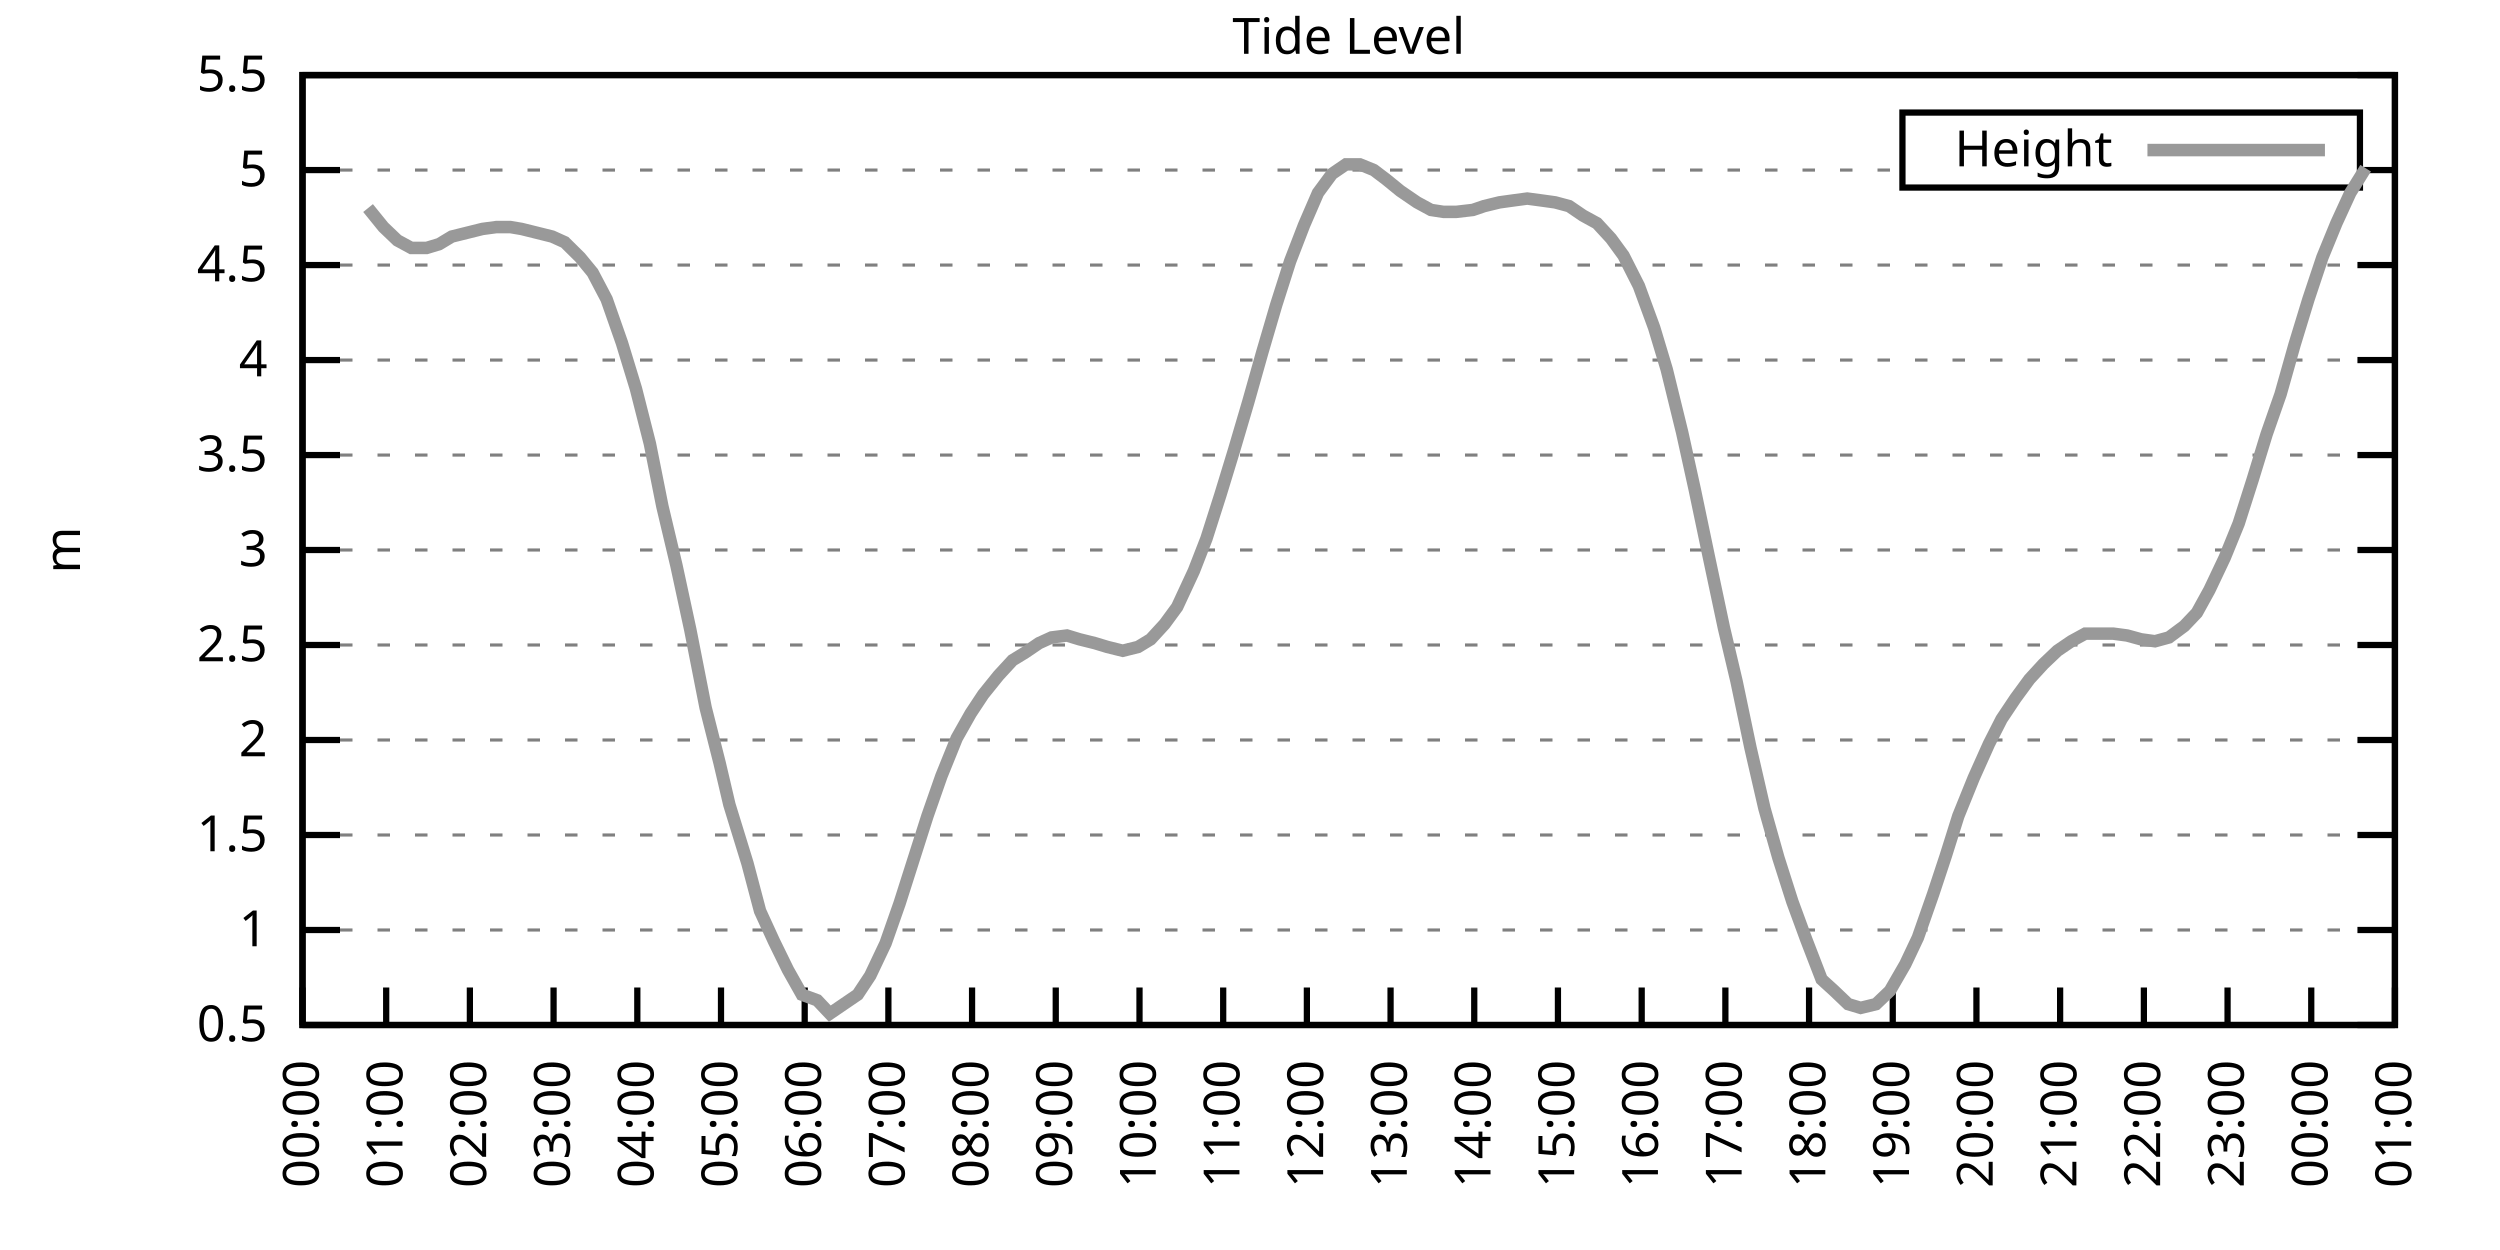
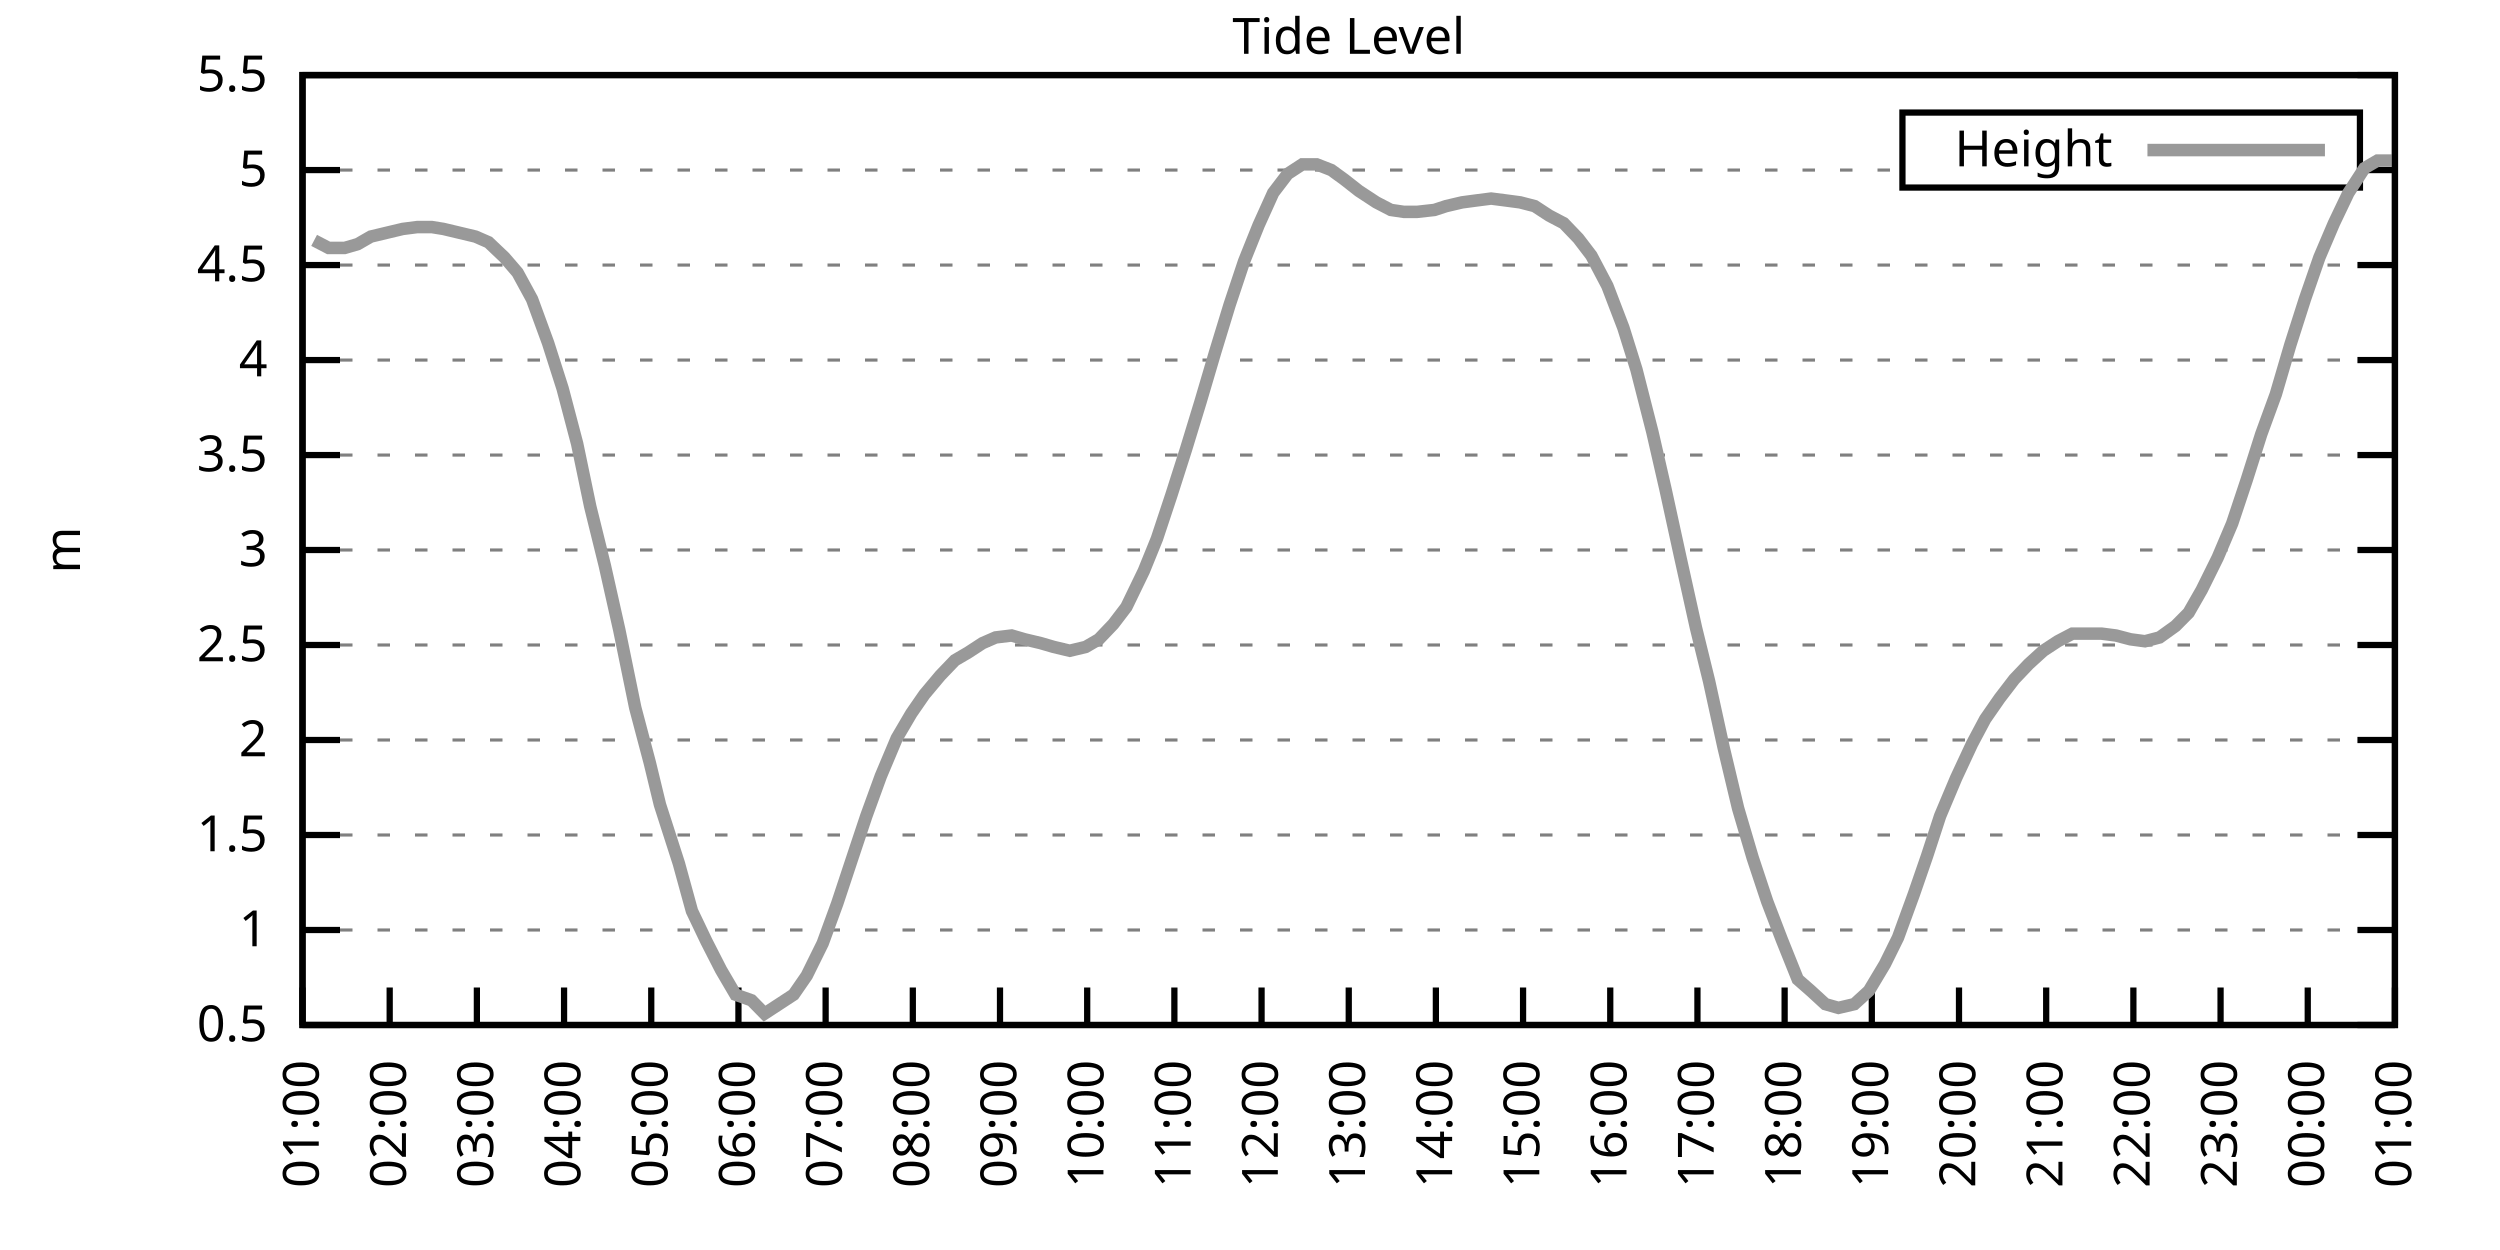
<svg xmlns="http://www.w3.org/2000/svg" xmlns:xlink="http://www.w3.org/1999/xlink" width="400" height="200" viewBox="0 0 400 200">
  <g id="gnuplot_canvas">
    <rect x="0" y="0" width="400" height="200" fill="none" />
    <defs>
      <circle id="gpDot" r="0.5" stroke-width="0.5" stroke="currentColor" />
      <path id="gpPt0" stroke-width="0.333" stroke="currentColor" d="M-1,0 h2 M0,-1 v2" />
      <path id="gpPt1" stroke-width="0.333" stroke="currentColor" d="M-1,-1 L1,1 M1,-1 L-1,1" />
      <path id="gpPt2" stroke-width="0.333" stroke="currentColor" d="M-1,0 L1,0 M0,-1 L0,1 M-1,-1 L1,1 M-1,1 L1,-1" />
      <rect id="gpPt3" stroke-width="0.333" stroke="currentColor" x="-1" y="-1" width="2" height="2" />
      <rect id="gpPt4" stroke-width="0.333" stroke="currentColor" fill="currentColor" x="-1" y="-1" width="2" height="2" />
      <circle id="gpPt5" stroke-width="0.333" stroke="currentColor" cx="0" cy="0" r="1" />
      <use xlink:href="#gpPt5" id="gpPt6" fill="currentColor" stroke="none" />
      <path id="gpPt7" stroke-width="0.333" stroke="currentColor" d="M0,-1.33 L-1.33,0.67 L1.33,0.67 z" />
      <use xlink:href="#gpPt7" id="gpPt8" fill="currentColor" stroke="none" />
      <use xlink:href="#gpPt7" id="gpPt9" stroke="currentColor" transform="rotate(180)" />
      <use xlink:href="#gpPt9" id="gpPt10" fill="currentColor" stroke="none" />
      <use xlink:href="#gpPt3" id="gpPt11" stroke="currentColor" transform="rotate(45)" />
      <use xlink:href="#gpPt11" id="gpPt12" fill="currentColor" stroke="none" />
      <path id="gpPt13" stroke-width="0.333" stroke="currentColor" d="M0,1.330 L1.265,0.411 L0.782,-1.067 L-0.782,-1.076 L-1.265,0.411 z" />
      <use xlink:href="#gpPt13" id="gpPt14" fill="currentColor" stroke="none" />
      <filter id="textbox" filterUnits="objectBoundingBox" x="0" y="0" height="1" width="1">
        <feFlood flood-color="white" flood-opacity="1" result="bgnd" />
        <feComposite in="SourceGraphic" in2="bgnd" operator="atop" />
      </filter>
      <filter id="greybox" filterUnits="objectBoundingBox" x="0" y="0" height="1" width="1">
        <feFlood flood-color="lightgrey" flood-opacity="1" result="grey" />
        <feComposite in="SourceGraphic" in2="grey" operator="atop" />
      </filter>
    </defs>
    <g fill="none" color="white" stroke="currentColor" stroke-width="1.00" stroke-linecap="butt" stroke-linejoin="miter">
</g>
    <g fill="none" color="black" stroke="currentColor" stroke-width="1.00" stroke-linecap="butt" stroke-linejoin="miter">
      <g stroke="none" shape-rendering="crispEdges">
        <polygon fill="rgb(255, 255, 255)" points="48.40,164.00 383.18,164.00 383.18,12.02 48.40,12.02 " />
      </g>
    </g>
    <g fill="none" color="black" stroke="currentColor" stroke-width="1.00" stroke-linecap="butt" stroke-linejoin="miter">
</g>
    <g fill="none" color="black" stroke="black" stroke-width="0.50" stroke-linecap="butt" stroke-linejoin="miter">
</g>
    <g fill="none" color="gray" stroke="currentColor" stroke-width="0.50" stroke-linecap="butt" stroke-linejoin="miter">
      <path stroke="gray" stroke-dasharray="2,4" class="gridline" d="M48.40,164.00 L383.19,164.00  " />
    </g>
    <g fill="none" color="gray" stroke="gray" stroke-width="1.00" stroke-linecap="butt" stroke-linejoin="miter">
</g>
    <g fill="none" color="black" stroke="currentColor" stroke-width="1.00" stroke-linecap="butt" stroke-linejoin="miter">
      <path stroke="black" d="M48.40,164.00 L54.40,164.00 M383.19,164.00 L377.19,164.00  " />
      <g transform="translate(42.80,166.60)" stroke="none" fill="black" font-family="Sans" font-size="8.00" text-anchor="end">
        <text>
          <tspan font-family="Sans"> 0.5</tspan>
        </text>
      </g>
    </g>
    <g fill="none" color="black" stroke="currentColor" stroke-width="1.00" stroke-linecap="butt" stroke-linejoin="miter">
</g>
    <g fill="none" color="black" stroke="black" stroke-width="0.50" stroke-linecap="butt" stroke-linejoin="miter">
</g>
    <g fill="none" color="gray" stroke="currentColor" stroke-width="0.50" stroke-linecap="butt" stroke-linejoin="miter">
      <path stroke="gray" stroke-dasharray="2,4" class="gridline" d="M48.40,148.80 L383.19,148.80  " />
    </g>
    <g fill="none" color="gray" stroke="gray" stroke-width="1.00" stroke-linecap="butt" stroke-linejoin="miter">
</g>
    <g fill="none" color="black" stroke="currentColor" stroke-width="1.00" stroke-linecap="butt" stroke-linejoin="miter">
      <path stroke="black" d="M48.40,148.80 L54.40,148.80 M383.19,148.80 L377.19,148.80  " />
      <g transform="translate(42.80,151.40)" stroke="none" fill="black" font-family="Sans" font-size="8.00" text-anchor="end">
        <text>
          <tspan font-family="Sans"> 1</tspan>
        </text>
      </g>
    </g>
    <g fill="none" color="black" stroke="currentColor" stroke-width="1.00" stroke-linecap="butt" stroke-linejoin="miter">
</g>
    <g fill="none" color="black" stroke="black" stroke-width="0.50" stroke-linecap="butt" stroke-linejoin="miter">
</g>
    <g fill="none" color="gray" stroke="currentColor" stroke-width="0.50" stroke-linecap="butt" stroke-linejoin="miter">
      <path stroke="gray" stroke-dasharray="2,4" class="gridline" d="M48.40,133.60 L383.19,133.60  " />
    </g>
    <g fill="none" color="gray" stroke="gray" stroke-width="1.00" stroke-linecap="butt" stroke-linejoin="miter">
</g>
    <g fill="none" color="black" stroke="currentColor" stroke-width="1.00" stroke-linecap="butt" stroke-linejoin="miter">
      <path stroke="black" d="M48.40,133.60 L54.40,133.60 M383.19,133.60 L377.19,133.60  " />
      <g transform="translate(42.80,136.20)" stroke="none" fill="black" font-family="Sans" font-size="8.00" text-anchor="end">
        <text>
          <tspan font-family="Sans"> 1.5</tspan>
        </text>
      </g>
    </g>
    <g fill="none" color="black" stroke="currentColor" stroke-width="1.00" stroke-linecap="butt" stroke-linejoin="miter">
</g>
    <g fill="none" color="black" stroke="black" stroke-width="0.50" stroke-linecap="butt" stroke-linejoin="miter">
</g>
    <g fill="none" color="gray" stroke="currentColor" stroke-width="0.50" stroke-linecap="butt" stroke-linejoin="miter">
      <path stroke="gray" stroke-dasharray="2,4" class="gridline" d="M48.40,118.40 L383.19,118.40  " />
    </g>
    <g fill="none" color="gray" stroke="gray" stroke-width="1.00" stroke-linecap="butt" stroke-linejoin="miter">
</g>
    <g fill="none" color="black" stroke="currentColor" stroke-width="1.00" stroke-linecap="butt" stroke-linejoin="miter">
      <path stroke="black" d="M48.40,118.40 L54.40,118.40 M383.19,118.40 L377.19,118.40  " />
      <g transform="translate(42.80,121.00)" stroke="none" fill="black" font-family="Sans" font-size="8.00" text-anchor="end">
        <text>
          <tspan font-family="Sans"> 2</tspan>
        </text>
      </g>
    </g>
    <g fill="none" color="black" stroke="currentColor" stroke-width="1.00" stroke-linecap="butt" stroke-linejoin="miter">
</g>
    <g fill="none" color="black" stroke="black" stroke-width="0.50" stroke-linecap="butt" stroke-linejoin="miter">
</g>
    <g fill="none" color="gray" stroke="currentColor" stroke-width="0.50" stroke-linecap="butt" stroke-linejoin="miter">
      <path stroke="gray" stroke-dasharray="2,4" class="gridline" d="M48.40,103.20 L383.19,103.20  " />
    </g>
    <g fill="none" color="gray" stroke="gray" stroke-width="1.00" stroke-linecap="butt" stroke-linejoin="miter">
</g>
    <g fill="none" color="black" stroke="currentColor" stroke-width="1.00" stroke-linecap="butt" stroke-linejoin="miter">
      <path stroke="black" d="M48.40,103.20 L54.40,103.20 M383.19,103.20 L377.19,103.20  " />
      <g transform="translate(42.80,105.80)" stroke="none" fill="black" font-family="Sans" font-size="8.00" text-anchor="end">
        <text>
          <tspan font-family="Sans"> 2.5</tspan>
        </text>
      </g>
    </g>
    <g fill="none" color="black" stroke="currentColor" stroke-width="1.00" stroke-linecap="butt" stroke-linejoin="miter">
</g>
    <g fill="none" color="black" stroke="black" stroke-width="0.50" stroke-linecap="butt" stroke-linejoin="miter">
</g>
    <g fill="none" color="gray" stroke="currentColor" stroke-width="0.50" stroke-linecap="butt" stroke-linejoin="miter">
      <path stroke="gray" stroke-dasharray="2,4" class="gridline" d="M48.40,88.00 L383.19,88.00  " />
    </g>
    <g fill="none" color="gray" stroke="gray" stroke-width="1.00" stroke-linecap="butt" stroke-linejoin="miter">
</g>
    <g fill="none" color="black" stroke="currentColor" stroke-width="1.00" stroke-linecap="butt" stroke-linejoin="miter">
      <path stroke="black" d="M48.40,88.00 L54.40,88.00 M383.19,88.00 L377.19,88.00  " />
      <g transform="translate(42.80,90.60)" stroke="none" fill="black" font-family="Sans" font-size="8.00" text-anchor="end">
        <text>
          <tspan font-family="Sans"> 3</tspan>
        </text>
      </g>
    </g>
    <g fill="none" color="black" stroke="currentColor" stroke-width="1.00" stroke-linecap="butt" stroke-linejoin="miter">
</g>
    <g fill="none" color="black" stroke="black" stroke-width="0.50" stroke-linecap="butt" stroke-linejoin="miter">
</g>
    <g fill="none" color="gray" stroke="currentColor" stroke-width="0.50" stroke-linecap="butt" stroke-linejoin="miter">
      <path stroke="gray" stroke-dasharray="2,4" class="gridline" d="M48.40,72.81 L383.19,72.81  " />
    </g>
    <g fill="none" color="gray" stroke="gray" stroke-width="1.00" stroke-linecap="butt" stroke-linejoin="miter">
</g>
    <g fill="none" color="black" stroke="currentColor" stroke-width="1.00" stroke-linecap="butt" stroke-linejoin="miter">
      <path stroke="black" d="M48.40,72.81 L54.40,72.81 M383.19,72.81 L377.19,72.81  " />
      <g transform="translate(42.80,75.41)" stroke="none" fill="black" font-family="Sans" font-size="8.00" text-anchor="end">
        <text>
          <tspan font-family="Sans"> 3.5</tspan>
        </text>
      </g>
    </g>
    <g fill="none" color="black" stroke="currentColor" stroke-width="1.00" stroke-linecap="butt" stroke-linejoin="miter">
</g>
    <g fill="none" color="black" stroke="black" stroke-width="0.50" stroke-linecap="butt" stroke-linejoin="miter">
</g>
    <g fill="none" color="gray" stroke="currentColor" stroke-width="0.50" stroke-linecap="butt" stroke-linejoin="miter">
      <path stroke="gray" stroke-dasharray="2,4" class="gridline" d="M48.40,57.61 L383.19,57.61  " />
    </g>
    <g fill="none" color="gray" stroke="gray" stroke-width="1.00" stroke-linecap="butt" stroke-linejoin="miter">
</g>
    <g fill="none" color="black" stroke="currentColor" stroke-width="1.00" stroke-linecap="butt" stroke-linejoin="miter">
      <path stroke="black" d="M48.40,57.61 L54.40,57.61 M383.19,57.61 L377.19,57.61  " />
      <g transform="translate(42.80,60.21)" stroke="none" fill="black" font-family="Sans" font-size="8.00" text-anchor="end">
        <text>
          <tspan font-family="Sans"> 4</tspan>
        </text>
      </g>
    </g>
    <g fill="none" color="black" stroke="currentColor" stroke-width="1.00" stroke-linecap="butt" stroke-linejoin="miter">
</g>
    <g fill="none" color="black" stroke="black" stroke-width="0.50" stroke-linecap="butt" stroke-linejoin="miter">
</g>
    <g fill="none" color="gray" stroke="currentColor" stroke-width="0.50" stroke-linecap="butt" stroke-linejoin="miter">
      <path stroke="gray" stroke-dasharray="2,4" class="gridline" d="M48.40,42.41 L383.19,42.41  " />
    </g>
    <g fill="none" color="gray" stroke="gray" stroke-width="1.00" stroke-linecap="butt" stroke-linejoin="miter">
</g>
    <g fill="none" color="black" stroke="currentColor" stroke-width="1.00" stroke-linecap="butt" stroke-linejoin="miter">
      <path stroke="black" d="M48.40,42.41 L54.40,42.41 M383.19,42.41 L377.19,42.41  " />
      <g transform="translate(42.80,45.01)" stroke="none" fill="black" font-family="Sans" font-size="8.00" text-anchor="end">
        <text>
          <tspan font-family="Sans"> 4.5</tspan>
        </text>
      </g>
    </g>
    <g fill="none" color="black" stroke="currentColor" stroke-width="1.00" stroke-linecap="butt" stroke-linejoin="miter">
</g>
    <g fill="none" color="black" stroke="black" stroke-width="0.50" stroke-linecap="butt" stroke-linejoin="miter">
</g>
    <g fill="none" color="gray" stroke="currentColor" stroke-width="0.50" stroke-linecap="butt" stroke-linejoin="miter">
      <path stroke="gray" stroke-dasharray="2,4" class="gridline" d="M48.40,27.21 L304.39,27.21 M377.59,27.21 L383.19,27.21  " />
    </g>
    <g fill="none" color="gray" stroke="gray" stroke-width="1.00" stroke-linecap="butt" stroke-linejoin="miter">
</g>
    <g fill="none" color="black" stroke="currentColor" stroke-width="1.00" stroke-linecap="butt" stroke-linejoin="miter">
      <path stroke="black" d="M48.40,27.21 L54.40,27.21 M383.19,27.21 L377.19,27.21  " />
      <g transform="translate(42.80,29.81)" stroke="none" fill="black" font-family="Sans" font-size="8.00" text-anchor="end">
        <text>
          <tspan font-family="Sans"> 5</tspan>
        </text>
      </g>
    </g>
    <g fill="none" color="black" stroke="currentColor" stroke-width="1.00" stroke-linecap="butt" stroke-linejoin="miter">
</g>
    <g fill="none" color="black" stroke="black" stroke-width="0.50" stroke-linecap="butt" stroke-linejoin="miter">
</g>
    <g fill="none" color="gray" stroke="currentColor" stroke-width="0.50" stroke-linecap="butt" stroke-linejoin="miter">
      <path stroke="gray" stroke-dasharray="2,4" class="gridline" d="M48.40,12.01 L383.19,12.01  " />
    </g>
    <g fill="none" color="gray" stroke="gray" stroke-width="1.00" stroke-linecap="butt" stroke-linejoin="miter">
</g>
    <g fill="none" color="black" stroke="currentColor" stroke-width="1.00" stroke-linecap="butt" stroke-linejoin="miter">
      <path stroke="black" d="M48.40,12.01 L54.40,12.01 M383.19,12.01 L377.19,12.01  " />
      <g transform="translate(42.80,14.61)" stroke="none" fill="black" font-family="Sans" font-size="8.00" text-anchor="end">
        <text>
          <tspan font-family="Sans"> 5.5</tspan>
        </text>
      </g>
    </g>
    <g fill="none" color="black" stroke="currentColor" stroke-width="1.00" stroke-linecap="butt" stroke-linejoin="miter">
      <path stroke="black" d="M48.40,164.00 L48.40,158.00  " />
      <g transform="translate(51.00,169.60) rotate(270.00)" stroke="none" fill="black" font-family="Sans" font-size="8.00" text-anchor="end">
        <text>
-           <tspan font-family="Sans">00:00</tspan>
-         </text>
-       </g>
-     </g>
-     <g fill="none" color="black" stroke="currentColor" stroke-width="1.00" stroke-linecap="butt" stroke-linejoin="miter">
-       <path stroke="black" d="M61.79,164.00 L61.79,158.00  " />
-       <g transform="translate(64.39,169.60) rotate(270.00)" stroke="none" fill="black" font-family="Sans" font-size="8.00" text-anchor="end">
-         <text>
          <tspan font-family="Sans">01:00</tspan>
        </text>
      </g>
    </g>
    <g fill="none" color="black" stroke="currentColor" stroke-width="1.00" stroke-linecap="butt" stroke-linejoin="miter">
-       <path stroke="black" d="M75.18,164.00 L75.18,158.00  " />
-       <g transform="translate(77.78,169.60) rotate(270.00)" stroke="none" fill="black" font-family="Sans" font-size="8.00" text-anchor="end">
+       <path stroke="black" d="M62.35,164.00 L62.35,158.00  " />
+       <g transform="translate(64.95,169.60) rotate(270.00)" stroke="none" fill="black" font-family="Sans" font-size="8.00" text-anchor="end">
        <text>
          <tspan font-family="Sans">02:00</tspan>
        </text>
      </g>
    </g>
    <g fill="none" color="black" stroke="currentColor" stroke-width="1.00" stroke-linecap="butt" stroke-linejoin="miter">
-       <path stroke="black" d="M88.57,164.00 L88.57,158.00  " />
-       <g transform="translate(91.17,169.60) rotate(270.00)" stroke="none" fill="black" font-family="Sans" font-size="8.00" text-anchor="end">
+       <path stroke="black" d="M76.30,164.00 L76.30,158.00  " />
+       <g transform="translate(78.90,169.60) rotate(270.00)" stroke="none" fill="black" font-family="Sans" font-size="8.00" text-anchor="end">
        <text>
          <tspan font-family="Sans">03:00</tspan>
        </text>
      </g>
    </g>
    <g fill="none" color="black" stroke="currentColor" stroke-width="1.00" stroke-linecap="butt" stroke-linejoin="miter">
-       <path stroke="black" d="M101.97,164.00 L101.97,158.00  " />
-       <g transform="translate(104.57,169.60) rotate(270.00)" stroke="none" fill="black" font-family="Sans" font-size="8.00" text-anchor="end">
+       <path stroke="black" d="M90.25,164.00 L90.25,158.00  " />
+       <g transform="translate(92.85,169.60) rotate(270.00)" stroke="none" fill="black" font-family="Sans" font-size="8.00" text-anchor="end">
        <text>
          <tspan font-family="Sans">04:00</tspan>
        </text>
      </g>
    </g>
    <g fill="none" color="black" stroke="currentColor" stroke-width="1.00" stroke-linecap="butt" stroke-linejoin="miter">
-       <path stroke="black" d="M115.36,164.00 L115.36,158.00  " />
-       <g transform="translate(117.96,169.60) rotate(270.00)" stroke="none" fill="black" font-family="Sans" font-size="8.00" text-anchor="end">
+       <path stroke="black" d="M104.20,164.00 L104.20,158.00  " />
+       <g transform="translate(106.80,169.60) rotate(270.00)" stroke="none" fill="black" font-family="Sans" font-size="8.00" text-anchor="end">
        <text>
          <tspan font-family="Sans">05:00</tspan>
        </text>
      </g>
    </g>
    <g fill="none" color="black" stroke="currentColor" stroke-width="1.00" stroke-linecap="butt" stroke-linejoin="miter">
-       <path stroke="black" d="M128.75,164.00 L128.75,158.00  " />
-       <g transform="translate(131.35,169.60) rotate(270.00)" stroke="none" fill="black" font-family="Sans" font-size="8.00" text-anchor="end">
+       <path stroke="black" d="M118.15,164.00 L118.15,158.00  " />
+       <g transform="translate(120.75,169.60) rotate(270.00)" stroke="none" fill="black" font-family="Sans" font-size="8.00" text-anchor="end">
        <text>
          <tspan font-family="Sans">06:00</tspan>
        </text>
      </g>
    </g>
    <g fill="none" color="black" stroke="currentColor" stroke-width="1.00" stroke-linecap="butt" stroke-linejoin="miter">
-       <path stroke="black" d="M142.14,164.00 L142.14,158.00  " />
-       <g transform="translate(144.74,169.60) rotate(270.00)" stroke="none" fill="black" font-family="Sans" font-size="8.00" text-anchor="end">
+       <path stroke="black" d="M132.10,164.00 L132.10,158.00  " />
+       <g transform="translate(134.70,169.60) rotate(270.00)" stroke="none" fill="black" font-family="Sans" font-size="8.00" text-anchor="end">
        <text>
          <tspan font-family="Sans">07:00</tspan>
        </text>
      </g>
    </g>
    <g fill="none" color="black" stroke="currentColor" stroke-width="1.00" stroke-linecap="butt" stroke-linejoin="miter">
-       <path stroke="black" d="M155.53,164.00 L155.53,158.00  " />
-       <g transform="translate(158.13,169.60) rotate(270.00)" stroke="none" fill="black" font-family="Sans" font-size="8.00" text-anchor="end">
+       <path stroke="black" d="M146.05,164.00 L146.05,158.00  " />
+       <g transform="translate(148.65,169.60) rotate(270.00)" stroke="none" fill="black" font-family="Sans" font-size="8.00" text-anchor="end">
        <text>
          <tspan font-family="Sans">08:00</tspan>
        </text>
      </g>
    </g>
    <g fill="none" color="black" stroke="currentColor" stroke-width="1.00" stroke-linecap="butt" stroke-linejoin="miter">
-       <path stroke="black" d="M168.92,164.00 L168.92,158.00  " />
-       <g transform="translate(171.52,169.60) rotate(270.00)" stroke="none" fill="black" font-family="Sans" font-size="8.00" text-anchor="end">
+       <path stroke="black" d="M160.00,164.00 L160.00,158.00  " />
+       <g transform="translate(162.60,169.60) rotate(270.00)" stroke="none" fill="black" font-family="Sans" font-size="8.00" text-anchor="end">
        <text>
          <tspan font-family="Sans">09:00</tspan>
        </text>
      </g>
    </g>
    <g fill="none" color="black" stroke="currentColor" stroke-width="1.00" stroke-linecap="butt" stroke-linejoin="miter">
-       <path stroke="black" d="M182.32,164.00 L182.32,158.00  " />
-       <g transform="translate(184.92,169.60) rotate(270.00)" stroke="none" fill="black" font-family="Sans" font-size="8.00" text-anchor="end">
+       <path stroke="black" d="M173.95,164.00 L173.95,158.00  " />
+       <g transform="translate(176.55,169.60) rotate(270.00)" stroke="none" fill="black" font-family="Sans" font-size="8.00" text-anchor="end">
        <text>
          <tspan font-family="Sans">10:00</tspan>
        </text>
      </g>
    </g>
    <g fill="none" color="black" stroke="currentColor" stroke-width="1.00" stroke-linecap="butt" stroke-linejoin="miter">
-       <path stroke="black" d="M195.71,164.00 L195.71,158.00  " />
-       <g transform="translate(198.31,169.60) rotate(270.00)" stroke="none" fill="black" font-family="Sans" font-size="8.00" text-anchor="end">
+       <path stroke="black" d="M187.90,164.00 L187.90,158.00  " />
+       <g transform="translate(190.50,169.60) rotate(270.00)" stroke="none" fill="black" font-family="Sans" font-size="8.00" text-anchor="end">
        <text>
          <tspan font-family="Sans">11:00</tspan>
        </text>
      </g>
    </g>
    <g fill="none" color="black" stroke="currentColor" stroke-width="1.00" stroke-linecap="butt" stroke-linejoin="miter">
-       <path stroke="black" d="M209.10,164.00 L209.10,158.00  " />
-       <g transform="translate(211.70,169.60) rotate(270.00)" stroke="none" fill="black" font-family="Sans" font-size="8.00" text-anchor="end">
+       <path stroke="black" d="M201.85,164.00 L201.85,158.00  " />
+       <g transform="translate(204.45,169.60) rotate(270.00)" stroke="none" fill="black" font-family="Sans" font-size="8.00" text-anchor="end">
        <text>
          <tspan font-family="Sans">12:00</tspan>
        </text>
      </g>
    </g>
    <g fill="none" color="black" stroke="currentColor" stroke-width="1.00" stroke-linecap="butt" stroke-linejoin="miter">
-       <path stroke="black" d="M222.49,164.00 L222.49,158.00  " />
-       <g transform="translate(225.09,169.60) rotate(270.00)" stroke="none" fill="black" font-family="Sans" font-size="8.00" text-anchor="end">
+       <path stroke="black" d="M215.80,164.00 L215.80,158.00  " />
+       <g transform="translate(218.40,169.60) rotate(270.00)" stroke="none" fill="black" font-family="Sans" font-size="8.00" text-anchor="end">
        <text>
          <tspan font-family="Sans">13:00</tspan>
        </text>
      </g>
    </g>
    <g fill="none" color="black" stroke="currentColor" stroke-width="1.00" stroke-linecap="butt" stroke-linejoin="miter">
-       <path stroke="black" d="M235.88,164.00 L235.88,158.00  " />
-       <g transform="translate(238.48,169.60) rotate(270.00)" stroke="none" fill="black" font-family="Sans" font-size="8.00" text-anchor="end">
+       <path stroke="black" d="M229.74,164.00 L229.74,158.00  " />
+       <g transform="translate(232.34,169.60) rotate(270.00)" stroke="none" fill="black" font-family="Sans" font-size="8.00" text-anchor="end">
        <text>
          <tspan font-family="Sans">14:00</tspan>
        </text>
      </g>
    </g>
    <g fill="none" color="black" stroke="currentColor" stroke-width="1.00" stroke-linecap="butt" stroke-linejoin="miter">
-       <path stroke="black" d="M249.27,164.00 L249.27,158.00  " />
-       <g transform="translate(251.87,169.60) rotate(270.00)" stroke="none" fill="black" font-family="Sans" font-size="8.00" text-anchor="end">
+       <path stroke="black" d="M243.69,164.00 L243.69,158.00  " />
+       <g transform="translate(246.29,169.60) rotate(270.00)" stroke="none" fill="black" font-family="Sans" font-size="8.00" text-anchor="end">
        <text>
          <tspan font-family="Sans">15:00</tspan>
        </text>
      </g>
    </g>
    <g fill="none" color="black" stroke="currentColor" stroke-width="1.00" stroke-linecap="butt" stroke-linejoin="miter">
-       <path stroke="black" d="M262.67,164.00 L262.67,158.00  " />
-       <g transform="translate(265.27,169.60) rotate(270.00)" stroke="none" fill="black" font-family="Sans" font-size="8.00" text-anchor="end">
+       <path stroke="black" d="M257.64,164.00 L257.64,158.00  " />
+       <g transform="translate(260.24,169.60) rotate(270.00)" stroke="none" fill="black" font-family="Sans" font-size="8.00" text-anchor="end">
        <text>
          <tspan font-family="Sans">16:00</tspan>
        </text>
      </g>
    </g>
    <g fill="none" color="black" stroke="currentColor" stroke-width="1.00" stroke-linecap="butt" stroke-linejoin="miter">
-       <path stroke="black" d="M276.06,164.00 L276.06,158.00  " />
-       <g transform="translate(278.66,169.60) rotate(270.00)" stroke="none" fill="black" font-family="Sans" font-size="8.00" text-anchor="end">
+       <path stroke="black" d="M271.59,164.00 L271.59,158.00  " />
+       <g transform="translate(274.19,169.60) rotate(270.00)" stroke="none" fill="black" font-family="Sans" font-size="8.00" text-anchor="end">
        <text>
          <tspan font-family="Sans">17:00</tspan>
        </text>
      </g>
    </g>
    <g fill="none" color="black" stroke="currentColor" stroke-width="1.00" stroke-linecap="butt" stroke-linejoin="miter">
-       <path stroke="black" d="M289.45,164.00 L289.45,158.00  " />
-       <g transform="translate(292.05,169.60) rotate(270.00)" stroke="none" fill="black" font-family="Sans" font-size="8.00" text-anchor="end">
+       <path stroke="black" d="M285.54,164.00 L285.54,158.00  " />
+       <g transform="translate(288.14,169.60) rotate(270.00)" stroke="none" fill="black" font-family="Sans" font-size="8.00" text-anchor="end">
        <text>
          <tspan font-family="Sans">18:00</tspan>
        </text>
      </g>
    </g>
    <g fill="none" color="black" stroke="currentColor" stroke-width="1.00" stroke-linecap="butt" stroke-linejoin="miter">
-       <path stroke="black" d="M302.84,164.00 L302.84,158.00  " />
-       <g transform="translate(305.44,169.60) rotate(270.00)" stroke="none" fill="black" font-family="Sans" font-size="8.00" text-anchor="end">
+       <path stroke="black" d="M299.49,164.00 L299.49,158.00  " />
+       <g transform="translate(302.09,169.60) rotate(270.00)" stroke="none" fill="black" font-family="Sans" font-size="8.00" text-anchor="end">
        <text>
          <tspan font-family="Sans">19:00</tspan>
        </text>
      </g>
    </g>
    <g fill="none" color="black" stroke="currentColor" stroke-width="1.00" stroke-linecap="butt" stroke-linejoin="miter">
-       <path stroke="black" d="M316.23,164.00 L316.23,158.00  " />
-       <g transform="translate(318.83,169.60) rotate(270.00)" stroke="none" fill="black" font-family="Sans" font-size="8.00" text-anchor="end">
+       <path stroke="black" d="M313.44,164.00 L313.44,158.00  " />
+       <g transform="translate(316.04,169.60) rotate(270.00)" stroke="none" fill="black" font-family="Sans" font-size="8.00" text-anchor="end">
        <text>
          <tspan font-family="Sans">20:00</tspan>
        </text>
      </g>
    </g>
    <g fill="none" color="black" stroke="currentColor" stroke-width="1.00" stroke-linecap="butt" stroke-linejoin="miter">
-       <path stroke="black" d="M329.62,164.00 L329.62,158.00  " />
-       <g transform="translate(332.22,169.60) rotate(270.00)" stroke="none" fill="black" font-family="Sans" font-size="8.00" text-anchor="end">
+       <path stroke="black" d="M327.39,164.00 L327.39,158.00  " />
+       <g transform="translate(329.99,169.60) rotate(270.00)" stroke="none" fill="black" font-family="Sans" font-size="8.00" text-anchor="end">
        <text>
          <tspan font-family="Sans">21:00</tspan>
        </text>
      </g>
    </g>
    <g fill="none" color="black" stroke="currentColor" stroke-width="1.00" stroke-linecap="butt" stroke-linejoin="miter">
-       <path stroke="black" d="M343.02,164.00 L343.02,158.00  " />
-       <g transform="translate(345.62,169.60) rotate(270.00)" stroke="none" fill="black" font-family="Sans" font-size="8.00" text-anchor="end">
+       <path stroke="black" d="M341.34,164.00 L341.34,158.00  " />
+       <g transform="translate(343.94,169.60) rotate(270.00)" stroke="none" fill="black" font-family="Sans" font-size="8.00" text-anchor="end">
        <text>
          <tspan font-family="Sans">22:00</tspan>
        </text>
      </g>
    </g>
    <g fill="none" color="black" stroke="currentColor" stroke-width="1.00" stroke-linecap="butt" stroke-linejoin="miter">
-       <path stroke="black" d="M356.41,164.00 L356.41,158.00  " />
-       <g transform="translate(359.01,169.60) rotate(270.00)" stroke="none" fill="black" font-family="Sans" font-size="8.00" text-anchor="end">
+       <path stroke="black" d="M355.29,164.00 L355.29,158.00  " />
+       <g transform="translate(357.89,169.60) rotate(270.00)" stroke="none" fill="black" font-family="Sans" font-size="8.00" text-anchor="end">
        <text>
          <tspan font-family="Sans">23:00</tspan>
        </text>
      </g>
    </g>
    <g fill="none" color="black" stroke="currentColor" stroke-width="1.00" stroke-linecap="butt" stroke-linejoin="miter">
-       <path stroke="black" d="M369.80,164.00 L369.80,158.00  " />
-       <g transform="translate(372.40,169.60) rotate(270.00)" stroke="none" fill="black" font-family="Sans" font-size="8.00" text-anchor="end">
+       <path stroke="black" d="M369.24,164.00 L369.24,158.00  " />
+       <g transform="translate(371.84,169.60) rotate(270.00)" stroke="none" fill="black" font-family="Sans" font-size="8.00" text-anchor="end">
        <text>
          <tspan font-family="Sans">00:00</tspan>
        </text>
      </g>
    </g>
    <g fill="none" color="black" stroke="currentColor" stroke-width="1.00" stroke-linecap="butt" stroke-linejoin="miter">
      <path stroke="black" d="M383.19,164.00 L383.19,158.00  " />
      <g transform="translate(385.79,169.60) rotate(270.00)" stroke="none" fill="black" font-family="Sans" font-size="8.00" text-anchor="end">
        <text>
          <tspan font-family="Sans">01:00</tspan>
        </text>
      </g>
    </g>
    <g fill="none" color="black" stroke="currentColor" stroke-width="1.00" stroke-linecap="butt" stroke-linejoin="miter">
</g>
    <g fill="none" color="black" stroke="currentColor" stroke-width="1.00" stroke-linecap="butt" stroke-linejoin="miter">
      <path stroke="black" d="M48.40,12.01 L48.40,164.00 L383.19,164.00 L383.19,12.01 L48.40,12.01 Z  " />
    </g>
    <g fill="none" color="black" stroke="currentColor" stroke-width="1.00" stroke-linecap="butt" stroke-linejoin="miter">
</g>
    <g fill="none" color="black" stroke="currentColor" stroke-width="1.00" stroke-linecap="butt" stroke-linejoin="miter">
      <path stroke="black" d="M304.39,30.01 L304.39,18.01 L377.59,18.01 L377.59,30.01 L304.39,30.01 Z  " />
    </g>
    <g id="Tide_level_plot_1">
      <g fill="none" color="white" stroke="black" stroke-width="2.00" stroke-linecap="butt" stroke-linejoin="miter">
</g>
      <g fill="none" color="black" stroke="currentColor" stroke-width="2.00" stroke-linecap="butt" stroke-linejoin="miter">
        <g transform="translate(337.99,26.61)" stroke="none" fill="black" font-family="Sans" font-size="8.00" text-anchor="end">
          <text>
            <tspan font-family="Sans">Height</tspan>
          </text>
        </g>
      </g>
      <g fill="none" color="black" stroke="currentColor" stroke-width="2.00" stroke-linecap="butt" stroke-linejoin="miter">
-         <path stroke="rgb(153, 153, 153)" d="M343.59,24.01 L371.99,24.01 M58.89,33.29 L61.35,36.33 L63.58,38.46 L65.81,39.67 L68.26,39.67 L70.27,39.06   L72.28,37.85 L74.74,37.24 L77.19,36.63 L79.42,36.33 L81.66,36.33 L83.44,36.63 L85.90,37.24 L88.35,37.85   L90.36,38.76 L92.82,41.19 L94.82,43.62 L97.06,47.88 L99.51,54.87 L101.74,62.17 L103.98,70.98 L105.98,81.01   L108.22,90.44 L110.45,100.77 L112.90,113.24 L115.13,122.05 L116.70,128.74 L119.60,138.16 L121.61,145.76 L123.84,150.62   L126.07,155.18 L128.30,159.14 L130.76,160.05 L132.77,162.18 L135.00,160.66 L137.23,159.14 L139.24,156.10 L141.69,150.93   L143.93,144.55 L146.16,137.55 L148.39,130.56 L150.62,124.18 L153.08,118.10 L155.31,114.15 L157.32,111.11 L159.77,108.07   L162.01,105.64 L164.01,104.42 L166.25,102.90 L168.25,101.99 L170.71,101.68 L172.72,102.29 L175.17,102.90 L177.18,103.51   L179.64,104.12 L182.09,103.51 L184.10,102.29 L186.33,99.86 L188.34,97.12 L191.02,91.35 L193.03,86.18 L195.26,79.19   L197.49,71.89 L199.73,64.29 L201.96,56.39 L204.19,48.79 L206.42,41.80 L208.65,36.02 L210.88,30.86 L213.12,27.82   L215.35,26.30 L217.58,26.30 L219.81,27.21 L221.82,28.73 L224.05,30.55 L226.73,32.38 L228.96,33.59 L230.97,33.90   L232.98,33.90 L235.66,33.59 L237.44,32.98 L239.90,32.38 L242.13,32.07 L244.36,31.77 L246.60,32.07 L248.83,32.38   L251.06,32.98 L253.29,34.50 L255.52,35.72 L257.76,38.15 L259.76,40.89 L262.22,45.75 L264.67,52.44 L266.68,59.13   L269.14,69.16 L271.15,78.28 L273.38,88.92 L275.83,100.47 L277.84,108.98 L280.07,119.62 L282.31,129.35 L284.54,137.25   L286.77,144.24 L289.00,150.32 L291.46,156.70 L293.47,158.53 L295.70,160.66 L297.71,161.26 L300.16,160.66 L302.39,158.53   L304.85,154.27 L306.86,150.02 L309.31,143.03 L311.32,136.95 L313.33,130.56 L315.79,124.48 L318.24,119.01 L320.25,115.06   L322.48,111.72 L324.71,108.68 L326.95,106.24 L329.18,104.12 L331.41,102.60 L333.64,101.38 L335.87,101.38 L338.10,101.38   L340.34,101.68 L342.57,102.29 L344.80,102.60 L347.03,101.99 L349.49,100.16 L351.50,98.04 L353.51,94.39 L355.96,89.22   L358.19,83.75 L360.42,76.76 L362.66,69.46 L364.89,63.08 L367.12,55.18 L369.35,47.88 L371.58,41.19 L373.82,35.72   L376.05,30.86 L378.50,26.91  " />
+         <path stroke="rgb(153, 153, 153)" d="M343.59,24.01 L371.99,24.01 M50.26,38.46 L52.58,39.67 L55.14,39.67 L57.23,39.06 L59.33,37.85 L61.88,37.24   L64.44,36.63 L66.77,36.33 L69.09,36.33 L70.95,36.63 L73.51,37.24 L76.07,37.85 L78.16,38.76 L80.72,41.19   L82.81,43.62 L85.13,47.88 L87.69,54.87 L90.02,62.17 L92.34,70.98 L94.43,81.01 L96.76,90.44 L99.08,100.77   L101.64,113.24 L103.97,122.05 L105.59,128.74 L108.62,138.16 L110.71,145.76 L113.03,150.62 L115.36,155.18 L117.68,159.14   L120.24,160.05 L122.33,162.18 L124.66,160.66 L126.98,159.14 L129.08,156.10 L131.63,150.93 L133.96,144.55 L136.28,137.55   L138.61,130.56 L140.93,124.18 L143.49,118.10 L145.81,114.15 L147.91,111.11 L150.46,108.07 L152.79,105.64 L154.88,104.42   L157.21,102.90 L159.30,101.99 L161.86,101.68 L163.95,102.29 L166.51,102.90 L168.60,103.51 L171.16,104.12 L173.71,103.51   L175.81,102.29 L178.13,99.86 L180.22,97.12 L183.01,91.35 L185.11,86.18 L187.43,79.19 L189.76,71.89 L192.08,64.29   L194.41,56.39 L196.73,48.79 L199.06,41.80 L201.38,36.02 L203.71,30.86 L206.03,27.82 L208.36,26.30 L210.68,26.30   L213.01,27.21 L215.10,28.73 L217.42,30.55 L220.21,32.38 L222.54,33.59 L224.63,33.90 L226.72,33.90 L229.51,33.59   L231.37,32.98 L233.93,32.38 L236.25,32.07 L238.58,31.77 L240.90,32.07 L243.23,32.38 L245.55,32.98 L247.88,34.50   L250.20,35.72 L252.53,38.15 L254.62,40.89 L257.18,45.75 L259.74,52.44 L261.83,59.13 L264.39,69.16 L266.48,78.28   L268.80,88.92 L271.36,100.47 L273.45,108.98 L275.78,119.62 L278.10,129.35 L280.43,137.25 L282.75,144.24 L285.08,150.32   L287.64,156.70 L289.73,158.53 L292.05,160.66 L294.15,161.26 L296.70,160.66 L299.03,158.53 L301.58,154.27 L303.68,150.02   L306.23,143.03 L308.33,136.95 L310.42,130.56 L312.98,124.48 L315.53,119.01 L317.63,115.06 L319.95,111.72 L322.28,108.68   L324.60,106.24 L326.93,104.12 L329.25,102.60 L331.58,101.38 L333.90,101.38 L336.23,101.38 L338.55,101.68 L340.88,102.29   L343.20,102.60 L345.53,101.99 L348.08,100.16 L350.18,98.04 L352.27,94.39 L354.83,89.22 L357.15,83.75 L359.48,76.76   L361.80,69.46 L364.13,63.08 L366.45,55.18 L368.78,47.88 L371.10,41.19 L373.43,35.72 L375.75,30.86 L378.31,26.91   L380.40,25.69 L382.73,25.69  " />
      </g>
    </g>
    <g fill="none" color="black" stroke="currentColor" stroke-width="2.00" stroke-linecap="butt" stroke-linejoin="miter">
</g>
    <g fill="none" color="black" stroke="black" stroke-width="1.00" stroke-linecap="butt" stroke-linejoin="miter">
</g>
    <g fill="none" color="black" stroke="currentColor" stroke-width="1.00" stroke-linecap="butt" stroke-linejoin="miter">
      <path stroke="black" d="M48.40,12.01 L48.40,164.00 L383.19,164.00 L383.19,12.01 L48.40,12.01 Z  " />
      <g transform="translate(12.80,88.01) rotate(270.00)" stroke="none" fill="black" font-family="Sans" font-size="8.00" text-anchor="middle">
        <text>
          <tspan font-family="Sans">m</tspan>
        </text>
      </g>
    </g>
    <g fill="none" color="black" stroke="currentColor" stroke-width="1.00" stroke-linecap="butt" stroke-linejoin="miter">
</g>
    <g fill="none" color="black" stroke="currentColor" stroke-width="1.00" stroke-linecap="butt" stroke-linejoin="miter">
      <g transform="translate(215.79,8.61)" stroke="none" fill="black" font-family="Sans" font-size="8.00" text-anchor="middle">
        <text>
          <tspan font-family="Sans">Tide Level</tspan>
        </text>
      </g>
    </g>
    <g fill="none" color="black" stroke="currentColor" stroke-width="1.00" stroke-linecap="butt" stroke-linejoin="miter">
</g>
  </g>
</svg>
